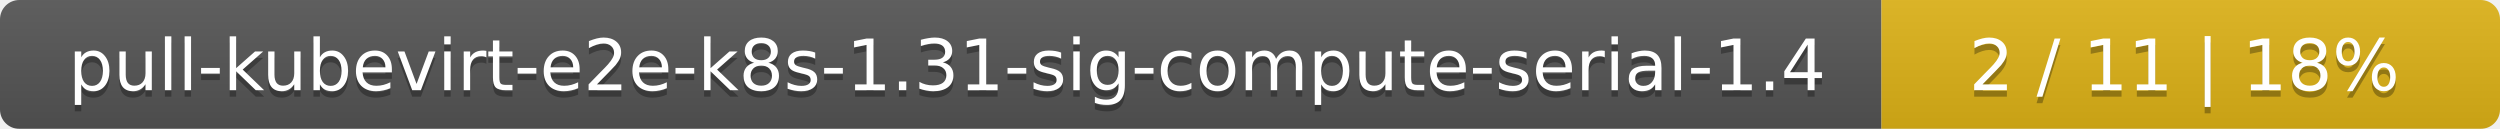
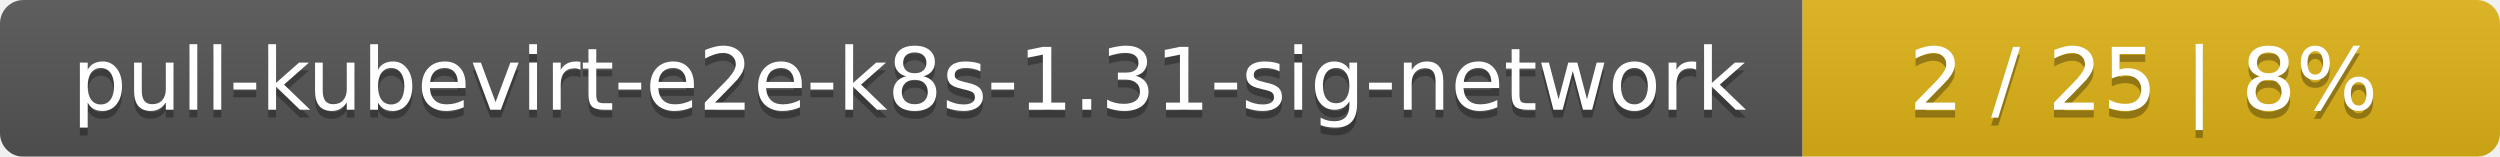
- <svg xmlns="http://www.w3.org/2000/svg" width="388" height="20">
+ <svg xmlns="http://www.w3.org/2000/svg" width="319" height="20">
  <linearGradient id="smooth" x2="0" y2="100%">
    <stop offset="0" stop-color="#bbb" stop-opacity=".1" />
    <stop offset="1" stop-opacity=".1" />
  </linearGradient>
  <mask id="round">
-     <rect width="388" height="20" rx="3" fill="#fff" />
+     <rect width="319" height="20" rx="3" fill="#fff" />
  </mask>
  <g mask="url(#round)">
-     <rect width="292" height="20" fill="#555" />
-     <rect x="292" width="96" height="20" fill="#dfb317" />
-     <rect width="388" height="20" fill="url(#smooth)" />
+     <rect width="230" height="20" fill="#555" />
+     <rect x="230" width="89" height="20" fill="#dfb317" />
+     <rect width="319" height="20" fill="url(#smooth)" />
  </g>
  <g fill="#fff" text-anchor="middle" font-family="DejaVu Sans,Verdana,Geneva,sans-serif" font-size="11">
-     <text x="147" y="15" fill="#010101" fill-opacity=".3">pull-kubevirt-e2e-k8s-1.31-sig-compute-serial-1.4</text>
-     <text x="147" y="14">pull-kubevirt-e2e-k8s-1.31-sig-compute-serial-1.4</text>
-     <text x="339" y="15" fill="#010101" fill-opacity=".3">2 / 11    |    18%</text>
-     <text x="339" y="14">2 / 11    |    18%</text>
+     <text x="116" y="15" fill="#010101" fill-opacity=".3">pull-kubevirt-e2e-k8s-1.31-sig-network</text>
+     <text x="116" y="14">pull-kubevirt-e2e-k8s-1.31-sig-network</text>
+     <text x="273.5" y="15" fill="#010101" fill-opacity=".3">2 / 25    |    8%</text>
+     <text x="273.5" y="14">2 / 25    |    8%</text>
  </g>
</svg>
